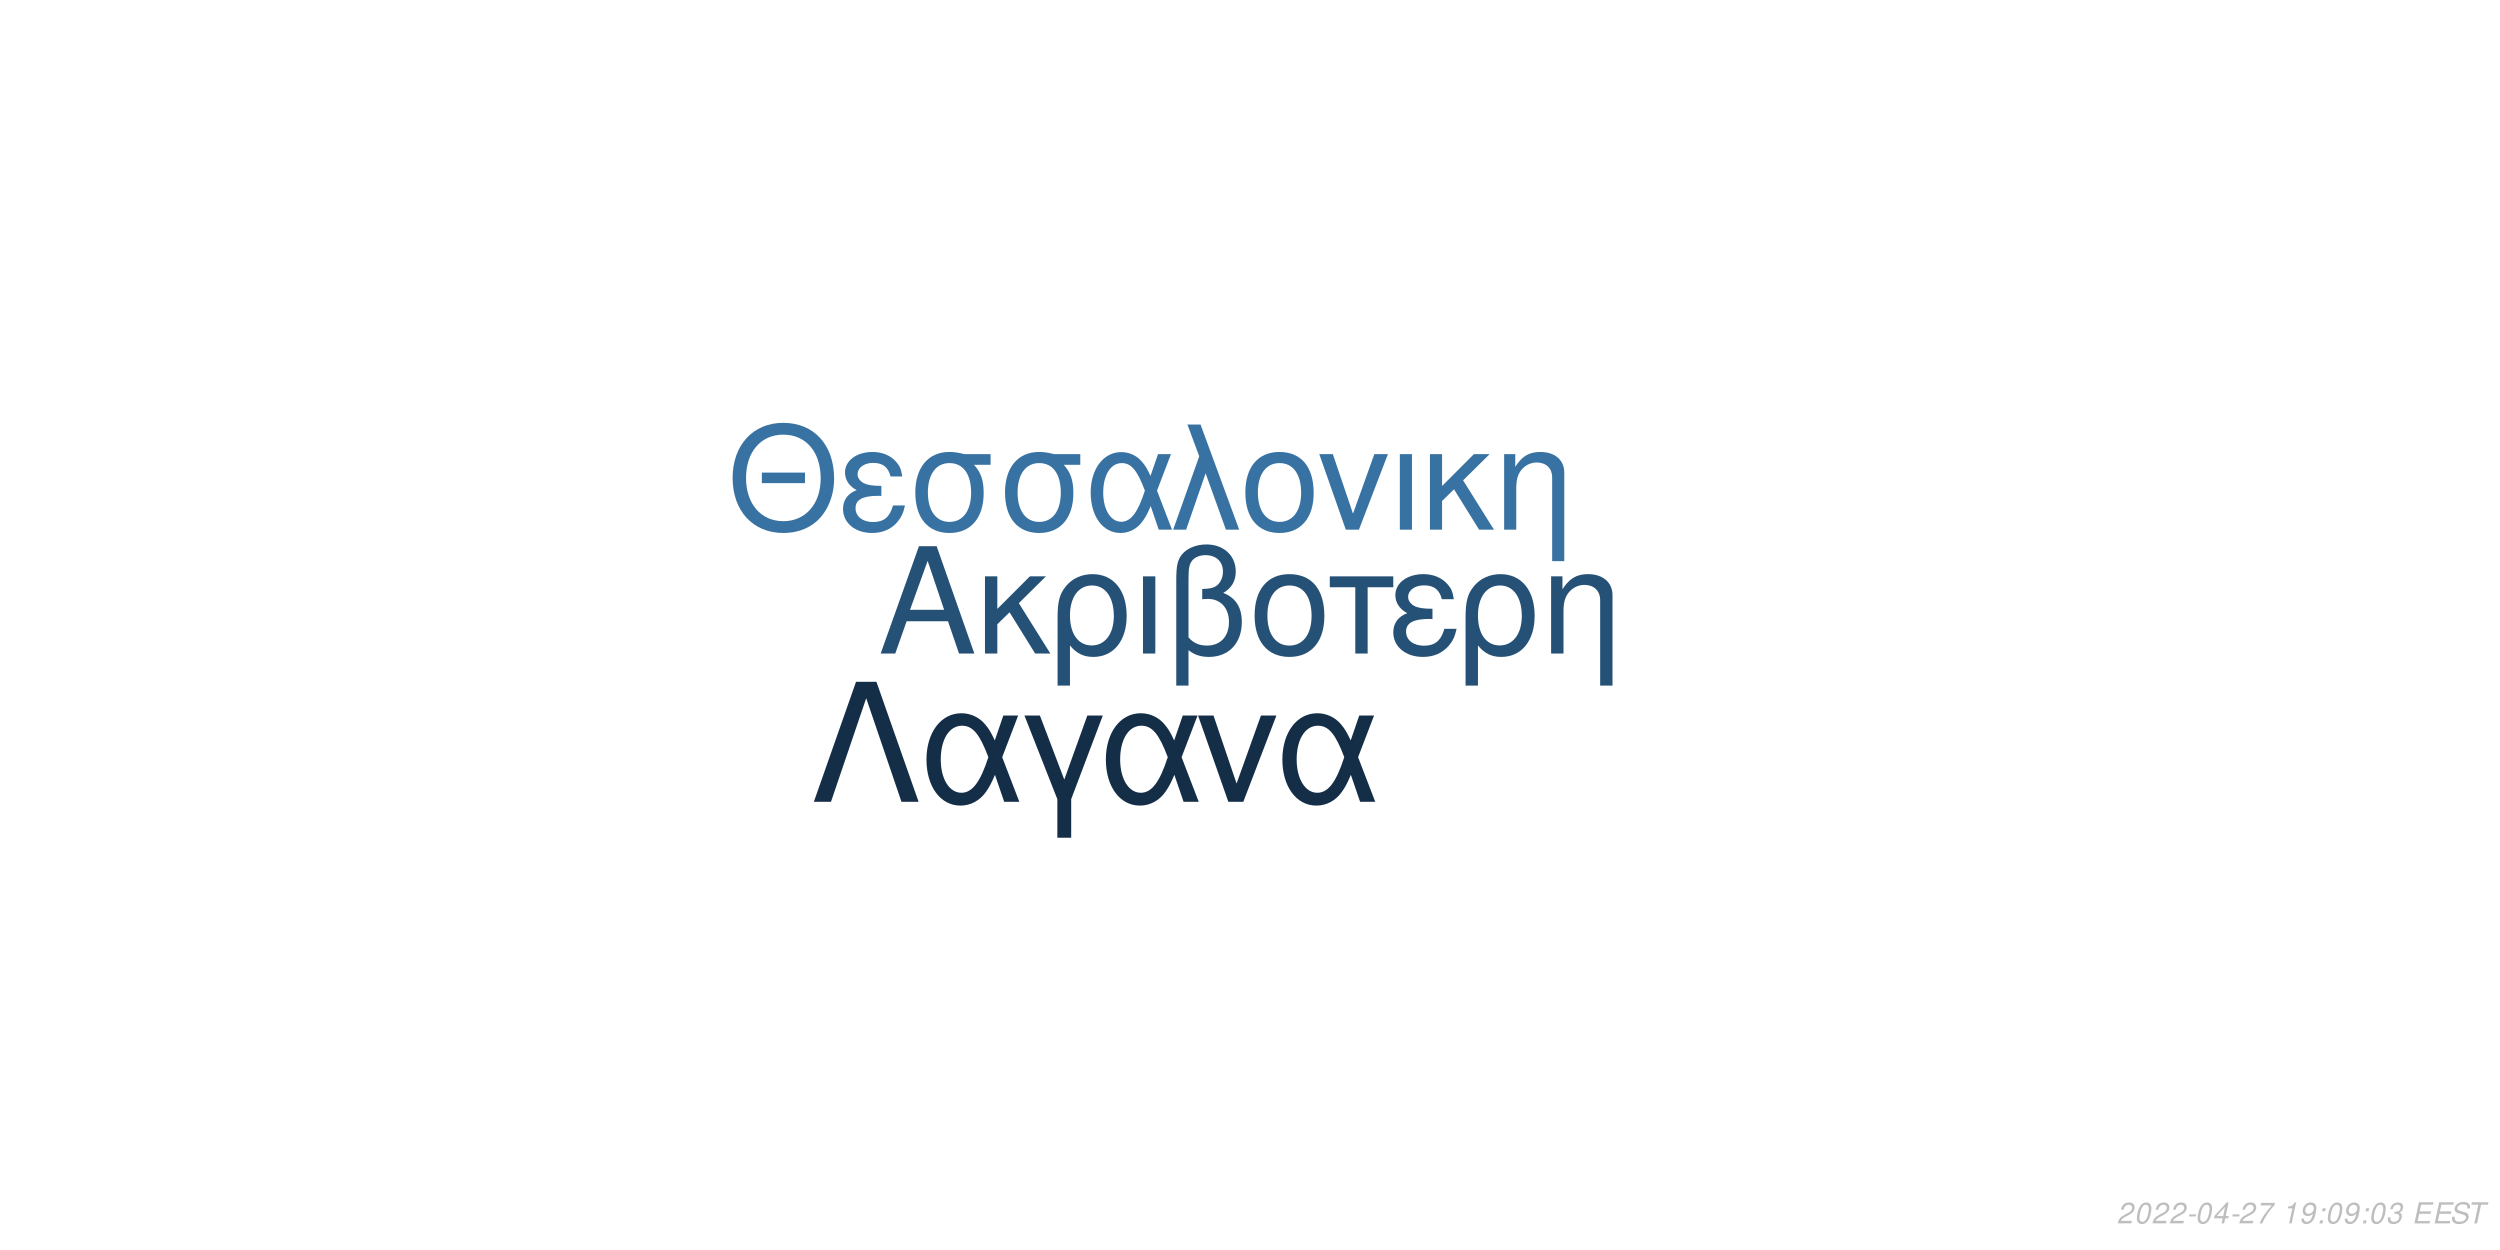
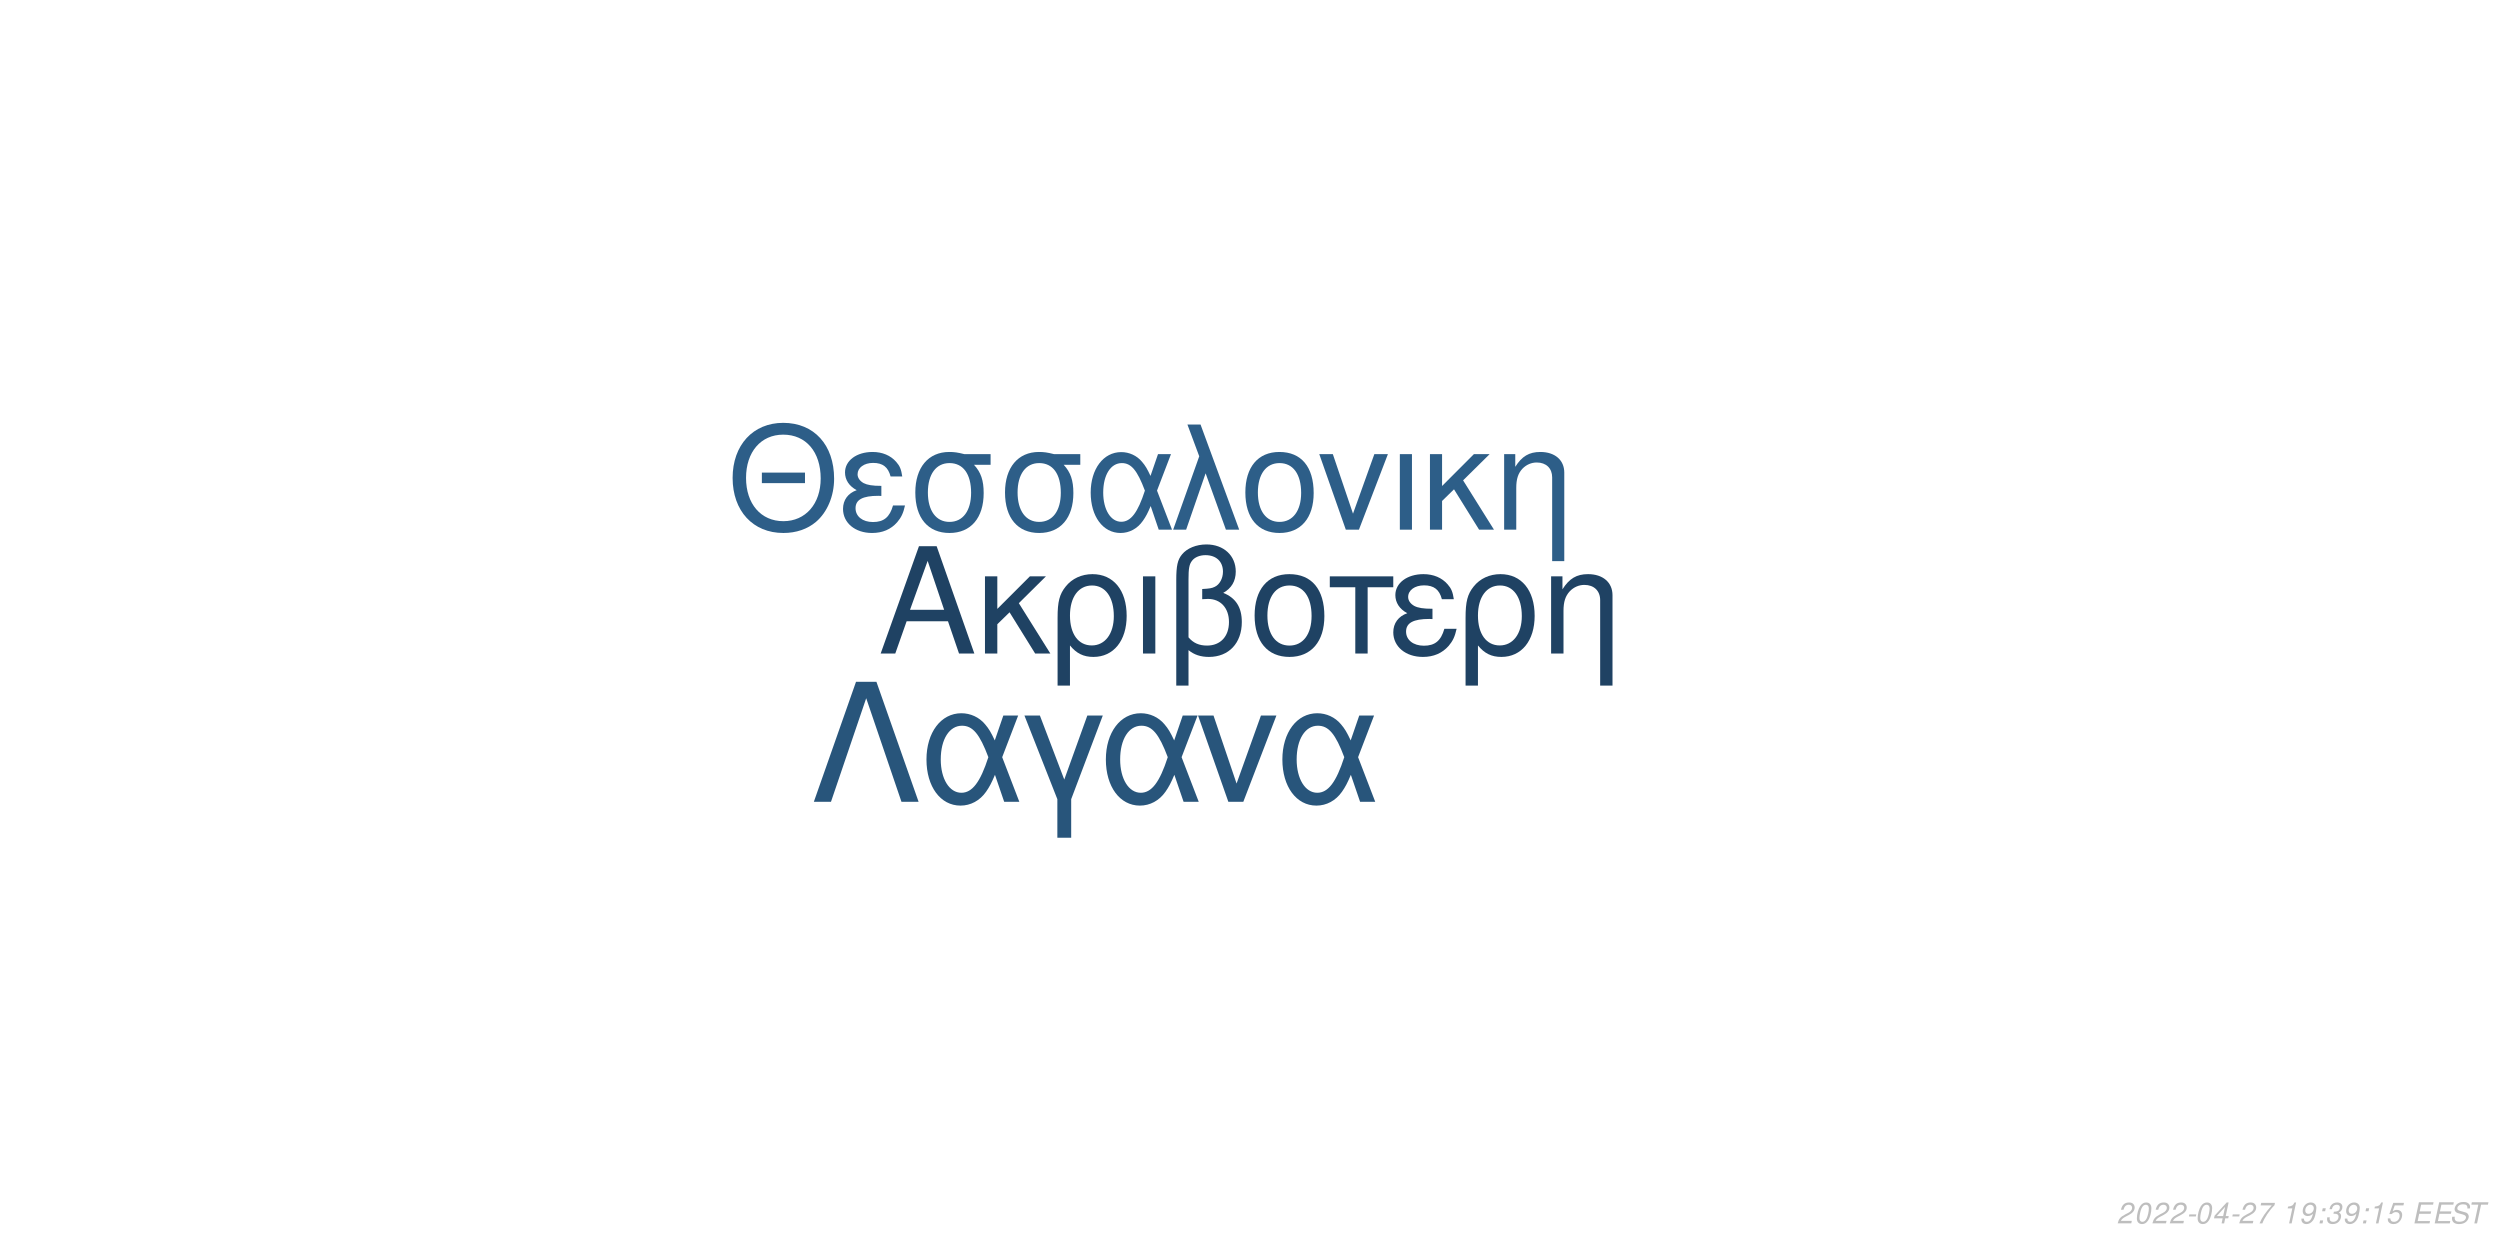
<svg xmlns="http://www.w3.org/2000/svg" xmlns:xlink="http://www.w3.org/1999/xlink" width="864pt" height="432pt" viewBox="0 0 864 432" version="1.1">
  <defs>
    <g>
      <symbol overflow="visible" id="glyph0-0">
        <path style="stroke:none;" d="" />
      </symbol>
      <symbol overflow="visible" id="glyph0-1">
        <path style="stroke:none;" d="M 24.125 -11.141 L 27.938 0 L 33.234 0 L 20.203 -37.094 L 14.094 -37.094 L 0.859 0 L 5.906 0 L 9.828 -11.141 Z M 22.797 -15.109 L 11 -15.109 L 17.094 -32.016 Z M 22.797 -15.109 " />
      </symbol>
      <symbol overflow="visible" id="glyph0-2">
        <path style="stroke:none;" d="M 7.172 -15.422 L 7.172 -26.672 L 2.906 -26.672 L 2.906 0 L 7.172 0 L 7.172 -10.125 L 11.406 -14.25 L 20.25 0 L 25.5 0 L 14.609 -17.406 L 23.969 -26.672 L 18.422 -26.672 Z M 7.172 -15.422 " />
      </symbol>
      <symbol overflow="visible" id="glyph0-3">
        <path style="stroke:none;" d="M 3 11.094 L 7.281 11.094 L 7.281 -2.797 C 9.516 -0.047 11.953 1.172 15.375 1.172 C 22.344 1.172 26.875 -4.422 26.875 -13.031 C 26.875 -21.891 22.297 -27.438 15.062 -27.438 C 11.297 -27.438 7.984 -25.906 5.797 -23.156 C 3.672 -20.516 3 -17.969 3 -12.359 Z M 14.906 -23.516 C 19.547 -23.516 22.438 -19.438 22.438 -12.922 C 22.438 -6.812 19.391 -2.797 14.812 -2.797 C 10.172 -2.797 7.281 -6.766 7.281 -13.125 C 7.281 -19.484 10.234 -23.516 14.906 -23.516 Z M 14.906 -23.516 " />
      </symbol>
      <symbol overflow="visible" id="glyph0-4">
        <path style="stroke:none;" d="M 3.516 0 L 7.781 0 L 7.781 -26.672 L 3.516 -26.672 Z M 3.516 0 " />
      </symbol>
      <symbol overflow="visible" id="glyph0-5">
        <path style="stroke:none;" d="M 4.016 11.094 L 8.25 11.094 L 8.25 -1.172 C 10.172 0.406 12.422 1.172 15.312 1.172 C 22.188 1.172 26.672 -3.609 26.672 -10.891 C 26.672 -15.984 24.578 -19.234 20.25 -20.969 C 23.109 -22.547 24.578 -25.031 24.578 -28.344 C 24.578 -33.844 20.406 -37.703 14.453 -37.703 C 10.938 -37.703 7.734 -36.391 6 -34.25 C 4.484 -32.422 4.016 -30.328 4.016 -25.391 Z M 8.25 -25.656 C 8.25 -29.359 8.5 -30.844 9.469 -32.062 C 10.375 -33.281 12.156 -34 14.094 -34 C 17.812 -34 20.156 -31.812 20.156 -28.297 C 20.156 -25.953 18.984 -23.812 17.297 -23.047 C 16.281 -22.547 15.469 -22.438 12.984 -22.297 L 12.984 -18.781 C 13.734 -18.828 14.344 -18.875 14.969 -18.875 C 19.344 -18.875 22.234 -15.719 22.234 -10.891 C 22.234 -5.906 19.281 -2.75 14.656 -2.75 C 11.953 -2.75 9.922 -3.609 8.25 -5.594 Z M 8.25 -25.656 " />
      </symbol>
      <symbol overflow="visible" id="glyph0-6">
        <path style="stroke:none;" d="M 14.094 -27.438 C 6.562 -27.438 2.094 -22.094 2.094 -13.125 C 2.094 -4.125 6.562 1.172 14.141 1.172 C 21.672 1.172 26.203 -4.172 26.203 -12.922 C 26.203 -22.188 21.828 -27.438 14.094 -27.438 Z M 14.141 -23.516 C 18.938 -23.516 21.781 -19.594 21.781 -12.984 C 21.781 -6.672 18.828 -2.75 14.141 -2.75 C 9.422 -2.75 6.516 -6.672 6.516 -13.125 C 6.516 -19.594 9.422 -23.516 14.141 -23.516 Z M 14.141 -23.516 " />
      </symbol>
      <symbol overflow="visible" id="glyph0-7">
        <path style="stroke:none;" d="M 7.891 0 L 12.156 0 L 12.156 -22.906 L 21.016 -22.906 L 21.016 -26.672 L -0.922 -26.672 L -0.922 -22.906 L 7.891 -22.906 Z M 7.891 0 " />
      </symbol>
      <symbol overflow="visible" id="glyph0-8">
        <path style="stroke:none;" d="M 14.562 -15.469 C 11.344 -15.469 9.562 -15.781 8.297 -16.438 C 6.922 -17.203 6.156 -18.328 6.156 -19.547 C 6.156 -21.891 8.453 -23.562 11.656 -23.562 C 15.062 -23.562 16.953 -22.094 17.812 -18.781 L 21.938 -18.781 C 21.578 -21.266 21.062 -22.5 19.797 -23.922 C 17.812 -26.203 14.906 -27.438 11.453 -27.438 C 5.797 -27.438 1.734 -24.375 1.734 -20.203 C 1.734 -17.609 3.156 -15.375 5.859 -13.938 C 2.797 -12.875 1.016 -10.484 1.016 -7.328 C 1.016 -2.391 5.297 1.172 11.25 1.172 C 14.969 1.172 17.906 -0.109 20.156 -2.641 C 21.578 -4.328 22.297 -5.797 22.906 -8.547 L 18.672 -8.547 C 17.5 -4.422 15.422 -2.703 11.609 -2.703 C 7.938 -2.703 5.438 -4.688 5.438 -7.578 C 5.438 -10.578 7.938 -11.953 13.484 -11.953 C 13.641 -11.953 14.094 -11.953 14.562 -11.906 Z M 14.562 -15.469 " />
      </symbol>
      <symbol overflow="visible" id="glyph0-9">
        <path style="stroke:none;" d="M 3.562 -26.672 L 3.562 0 L 7.844 0 L 7.844 -14.703 C 7.844 -17.906 8.5 -19.891 10.031 -21.531 C 11.406 -22.953 13.188 -23.719 15.062 -23.719 C 18.375 -23.719 20.516 -21.672 20.516 -18.469 L 20.516 11.094 L 24.781 11.094 L 24.781 -20.156 C 24.781 -24.578 21.469 -27.438 16.328 -27.438 C 12.359 -27.438 9.828 -25.906 7.484 -22.188 L 7.484 -26.672 Z M 3.562 -26.672 " />
      </symbol>
      <symbol overflow="visible" id="glyph1-0">
        <path style="stroke:none;" d="" />
      </symbol>
      <symbol overflow="visible" id="glyph1-1">
        <path style="stroke:none;" d="M 26.859 -19.734 L 11.953 -19.734 L 11.953 -16.094 L 26.859 -16.094 Z M 19.328 -36.922 C 8.922 -36.922 1.844 -29.25 1.844 -17.891 C 1.844 -6.484 8.875 1.141 19.391 1.141 C 23.812 1.141 27.703 -0.203 30.641 -2.688 C 34.578 -6.031 36.922 -11.656 36.922 -17.594 C 36.922 -29.297 30 -36.922 19.328 -36.922 Z M 19.328 -32.844 C 27.203 -32.844 32.281 -26.906 32.281 -17.688 C 32.281 -8.922 27.062 -2.938 19.391 -2.938 C 11.609 -2.938 6.484 -8.922 6.484 -17.891 C 6.484 -26.859 11.609 -32.844 19.328 -32.844 Z M 19.328 -32.844 " />
      </symbol>
      <symbol overflow="visible" id="glyph1-2">
        <path style="stroke:none;" d="M 14.25 -15.141 C 11.109 -15.141 9.375 -15.453 8.125 -16.094 C 6.781 -16.844 6.031 -17.938 6.031 -19.141 C 6.031 -21.422 8.266 -23.078 11.406 -23.078 C 14.75 -23.078 16.594 -21.625 17.438 -18.391 L 21.469 -18.391 C 21.125 -20.828 20.625 -22.031 19.391 -23.422 C 17.438 -25.656 14.594 -26.859 11.219 -26.859 C 5.688 -26.859 1.688 -23.875 1.688 -19.781 C 1.688 -17.234 3.094 -15.047 5.734 -13.656 C 2.734 -12.609 1 -10.266 1 -7.172 C 1 -2.344 5.188 1.141 11.016 1.141 C 14.656 1.141 17.547 -0.094 19.734 -2.594 C 21.125 -4.234 21.828 -5.688 22.422 -8.375 L 18.281 -8.375 C 17.141 -4.328 15.094 -2.641 11.359 -2.641 C 7.766 -2.641 5.328 -4.578 5.328 -7.422 C 5.328 -10.359 7.766 -11.703 13.203 -11.703 C 13.359 -11.703 13.797 -11.703 14.25 -11.656 Z M 14.25 -15.141 " />
      </symbol>
      <symbol overflow="visible" id="glyph1-3">
        <path style="stroke:none;" d="M 29 -26.109 L 19.938 -26.109 C 17.594 -26.703 16.438 -26.859 14.703 -26.859 C 7.469 -26.859 2.984 -21.469 2.984 -12.859 C 2.984 -4.031 7.375 1.141 14.797 1.141 C 22.172 1.141 26.609 -4.078 26.609 -12.656 C 26.609 -17.047 25.656 -19.828 23.266 -22.422 L 29 -22.422 Z M 14.797 -23.016 C 19.531 -23.016 22.266 -19.234 22.266 -12.75 C 22.266 -6.531 19.438 -2.688 14.797 -2.688 C 10.172 -2.688 7.328 -6.531 7.328 -12.859 C 7.328 -19.188 10.172 -23.016 14.797 -23.016 Z M 14.797 -23.016 " />
      </symbol>
      <symbol overflow="visible" id="glyph1-4">
        <path style="stroke:none;" d="M 29.344 -26.109 L 24.859 -26.109 L 22.266 -18.578 C 21.125 -21.031 20.484 -22.125 19.328 -23.469 C 17.547 -25.609 14.906 -26.812 12.156 -26.812 C 5.984 -26.812 1.594 -20.984 1.594 -12.812 C 1.594 -4.578 5.828 1.141 11.906 1.141 C 14.953 1.141 17.734 -0.344 19.625 -3.047 C 20.672 -4.531 21.281 -5.688 22.328 -8.172 L 25.109 0 L 29.703 0 L 24.516 -13.5 Z M 20.328 -13.5 C 17.891 -5.922 15.453 -2.734 12.156 -2.734 C 8.516 -2.734 5.922 -6.922 5.922 -12.812 C 5.922 -18.938 8.516 -23.016 12.359 -23.016 C 15.594 -23.016 17.688 -20.531 20.328 -13.5 Z M 20.328 -13.5 " />
      </symbol>
      <symbol overflow="visible" id="glyph1-5">
        <path style="stroke:none;" d="M 1.094 0 L 5.578 0 L 12.312 -19.484 L 19.328 0 L 23.922 0 L 10.562 -36.328 L 6.031 -36.328 L 10.109 -25.359 Z M 1.094 0 " />
      </symbol>
      <symbol overflow="visible" id="glyph1-6">
        <path style="stroke:none;" d="M 13.797 -26.859 C 6.422 -26.859 2.047 -21.625 2.047 -12.859 C 2.047 -4.031 6.422 1.141 13.859 1.141 C 21.234 1.141 25.656 -4.078 25.656 -12.656 C 25.656 -21.719 21.375 -26.859 13.797 -26.859 Z M 13.859 -23.016 C 18.531 -23.016 21.328 -19.188 21.328 -12.703 C 21.328 -6.531 18.438 -2.688 13.859 -2.688 C 9.219 -2.688 6.375 -6.531 6.375 -12.859 C 6.375 -19.188 9.219 -23.016 13.859 -23.016 Z M 13.859 -23.016 " />
      </symbol>
      <symbol overflow="visible" id="glyph1-7">
        <path style="stroke:none;" d="M 14.297 0 L 24.312 -26.109 L 19.625 -26.109 L 12.25 -5.531 L 5.281 -26.109 L 0.594 -26.109 L 9.766 0 Z M 14.297 0 " />
      </symbol>
      <symbol overflow="visible" id="glyph1-8">
        <path style="stroke:none;" d="M 3.438 0 L 7.625 0 L 7.625 -26.109 L 3.438 -26.109 Z M 3.438 0 " />
      </symbol>
      <symbol overflow="visible" id="glyph1-9">
        <path style="stroke:none;" d="M 7.031 -15.094 L 7.031 -26.109 L 2.844 -26.109 L 2.844 0 L 7.031 0 L 7.031 -9.922 L 11.156 -13.953 L 19.828 0 L 24.969 0 L 14.297 -17.047 L 23.469 -26.109 L 18.031 -26.109 Z M 7.031 -15.094 " />
      </symbol>
      <symbol overflow="visible" id="glyph1-10">
        <path style="stroke:none;" d="M 3.484 -26.109 L 3.484 0 L 7.672 0 L 7.672 -14.406 C 7.672 -17.547 8.328 -19.484 9.812 -21.078 C 11.156 -22.469 12.906 -23.219 14.75 -23.219 C 17.984 -23.219 20.078 -21.234 20.078 -18.094 L 20.078 10.859 L 24.266 10.859 L 24.266 -19.734 C 24.266 -24.062 21.031 -26.859 16 -26.859 C 12.109 -26.859 9.609 -25.359 7.328 -21.719 L 7.328 -26.109 Z M 3.484 -26.109 " />
      </symbol>
      <symbol overflow="visible" id="glyph2-0">
        <path style="stroke:none;" d="" />
      </symbol>
      <symbol overflow="visible" id="glyph2-1">
        <path style="stroke:none;" d="M 22.531 -41.484 L 15.484 -41.484 L 0.906 0 L 6.828 0 L 19 -35.797 L 31.188 0 L 37.109 0 Z M 22.531 -41.484 " />
      </symbol>
      <symbol overflow="visible" id="glyph2-2">
        <path style="stroke:none;" d="M 33.516 -29.812 L 28.391 -29.812 L 25.438 -21.219 C 24.125 -24.016 23.391 -25.266 22.078 -26.797 C 20.031 -29.25 17.016 -30.609 13.891 -30.609 C 6.828 -30.609 1.828 -23.953 1.828 -14.625 C 1.828 -5.234 6.656 1.312 13.594 1.312 C 17.078 1.312 20.266 -0.391 22.422 -3.469 C 23.609 -5.172 24.297 -6.484 25.5 -9.328 L 28.688 0 L 33.922 0 L 28 -15.422 Z M 23.219 -15.422 C 20.422 -6.766 17.641 -3.125 13.891 -3.125 C 9.734 -3.125 6.766 -7.906 6.766 -14.625 C 6.766 -21.625 9.734 -26.297 14.109 -26.297 C 17.812 -26.297 20.203 -23.453 23.219 -15.422 Z M 23.219 -15.422 " />
      </symbol>
      <symbol overflow="visible" id="glyph2-3">
        <path style="stroke:none;" d="M 12.062 12.406 L 16.844 12.406 L 16.844 -0.906 L 27.766 -29.812 L 22.422 -29.812 L 14.453 -7.688 L 6.031 -29.812 L 0.688 -29.812 L 12.062 -0.906 Z M 12.062 12.406 " />
      </symbol>
      <symbol overflow="visible" id="glyph2-4">
        <path style="stroke:none;" d="M 16.328 0 L 27.766 -29.812 L 22.422 -29.812 L 14 -6.312 L 6.031 -29.812 L 0.688 -29.812 L 11.156 0 Z M 16.328 0 " />
      </symbol>
      <symbol overflow="visible" id="glyph3-0">
        <path style="stroke:none;" d="" />
      </symbol>
      <symbol overflow="visible" id="glyph3-1">
        <path style="stroke:none;" d="M 5.234 -0.875 L 1.469 -0.875 C 1.641 -1.375 2.203 -1.891 3.109 -2.344 L 4.234 -2.938 C 5.562 -3.625 6.219 -4.469 6.219 -5.484 C 6.219 -5.938 6.062 -6.359 5.797 -6.656 C 5.469 -7.047 4.984 -7.234 4.312 -7.234 C 2.766 -7.234 1.891 -6.453 1.484 -4.734 L 2.375 -4.734 C 2.484 -5.188 2.609 -5.484 2.797 -5.75 C 3.094 -6.203 3.609 -6.453 4.188 -6.453 C 4.891 -6.453 5.344 -6.031 5.344 -5.375 C 5.344 -4.703 4.859 -4.094 4.016 -3.656 L 2.984 -3.125 C 1.234 -2.188 0.797 -1.656 0.344 -0.016 L 5.047 -0.016 Z M 5.234 -0.875 " />
      </symbol>
      <symbol overflow="visible" id="glyph3-2">
        <path style="stroke:none;" d="M 4.203 -7.234 C 3.375 -7.234 2.688 -6.812 2.125 -5.984 C 1.484 -5.047 0.984 -3.188 0.984 -1.734 C 0.984 -1.109 1.172 -0.562 1.484 -0.266 C 1.797 0.047 2.281 0.234 2.766 0.234 C 3.625 0.234 4.281 -0.156 4.859 -1.016 C 5.516 -1.953 6 -3.797 6 -5.266 C 6 -6.5 5.328 -7.234 4.203 -7.234 Z M 4.094 -6.453 C 4.734 -6.453 5.125 -5.984 5.125 -5.156 C 5.125 -4.203 4.781 -2.625 4.406 -1.812 C 3.984 -0.938 3.516 -0.547 2.875 -0.547 C 2.25 -0.547 1.875 -1.031 1.875 -1.828 C 1.875 -2.797 2.203 -4.344 2.594 -5.203 C 2.984 -6.047 3.453 -6.453 4.094 -6.453 Z M 4.094 -6.453 " />
      </symbol>
      <symbol overflow="visible" id="glyph3-3">
        <path style="stroke:none;" d="M 3.516 -3.125 L 1.125 -3.125 L 0.969 -2.406 L 3.359 -2.406 Z M 3.516 -3.125 " />
      </symbol>
      <symbol overflow="visible" id="glyph3-4">
        <path style="stroke:none;" d="M 3.625 -1.75 L 3.266 0 L 4.141 0 L 4.516 -1.75 L 5.562 -1.75 L 5.734 -2.531 L 4.688 -2.531 L 5.688 -7.234 L 5.016 -7.234 L 0.844 -2.672 L 0.641 -1.75 Z M 3.797 -2.531 L 1.594 -2.531 L 4.469 -5.703 Z M 3.797 -2.531 " />
      </symbol>
      <symbol overflow="visible" id="glyph3-5">
        <path style="stroke:none;" d="M 6.703 -7.094 L 1.953 -7.094 L 1.766 -6.219 L 5.594 -6.219 C 3.344 -3.688 2.266 -2.109 1.375 0 L 2.344 0 C 3.031 -1.906 4.828 -4.594 6.547 -6.281 Z M 6.703 -7.094 " />
      </symbol>
      <symbol overflow="visible" id="glyph3-6">
        <path style="stroke:none;" d="" />
      </symbol>
      <symbol overflow="visible" id="glyph3-7">
        <path style="stroke:none;" d="M 3.703 -5.188 L 2.594 0 L 3.469 0 L 5.016 -7.234 L 4.438 -7.234 C 3.906 -6.156 3.688 -6.016 2.234 -5.812 L 2.109 -5.188 Z M 3.703 -5.188 " />
      </symbol>
      <symbol overflow="visible" id="glyph3-8">
        <path style="stroke:none;" d="M 0.844 -1.656 C 0.844 -1.547 0.844 -1.438 0.844 -1.375 C 0.844 -0.406 1.531 0.234 2.578 0.234 C 3.203 0.234 3.766 0.016 4.297 -0.438 C 4.938 -1 5.312 -1.656 5.594 -2.719 C 5.844 -3.672 6.016 -4.766 6.016 -5.375 C 6.016 -5.844 5.844 -6.328 5.547 -6.656 C 5.203 -7.031 4.703 -7.234 4.062 -7.234 C 2.516 -7.234 1.297 -5.938 1.297 -4.266 C 1.297 -3.203 1.984 -2.547 3.047 -2.547 C 3.484 -2.547 3.953 -2.672 4.281 -2.891 C 4.406 -2.984 4.547 -3.078 4.828 -3.344 C 4.438 -1.484 3.703 -0.547 2.703 -0.547 C 2.109 -0.547 1.719 -0.938 1.719 -1.547 L 1.719 -1.656 Z M 3.953 -6.453 C 4.625 -6.453 5.141 -5.953 5.141 -5.281 C 5.141 -4.188 4.312 -3.312 3.297 -3.312 C 2.594 -3.312 2.172 -3.734 2.172 -4.453 C 2.172 -5.562 2.984 -6.453 3.953 -6.453 Z M 3.953 -6.453 " />
      </symbol>
      <symbol overflow="visible" id="glyph3-9">
        <path style="stroke:none;" d="M 2.359 -1.031 L 1.312 -1.031 L 1.094 0 L 2.141 0 Z M 3.266 -5.234 L 2.219 -5.234 L 2 -4.203 L 3.047 -4.203 Z M 3.266 -5.234 " />
      </symbol>
      <symbol overflow="visible" id="glyph3-10">
        <path style="stroke:none;" d="M 2.922 -3.312 C 3.125 -3.344 3.234 -3.344 3.375 -3.344 C 4.203 -3.344 4.688 -3 4.688 -2.406 C 4.688 -1.312 3.906 -0.547 2.781 -0.547 C 2.047 -0.547 1.594 -0.938 1.594 -1.562 C 1.594 -1.719 1.609 -1.844 1.656 -2.094 L 0.766 -2.094 C 0.734 -1.797 0.719 -1.641 0.719 -1.469 C 0.719 -0.375 1.406 0.234 2.641 0.234 C 3.547 0.234 4.297 -0.078 4.812 -0.656 C 5.266 -1.156 5.562 -1.875 5.562 -2.547 C 5.562 -3.125 5.344 -3.453 4.797 -3.734 C 5.641 -4.234 6.016 -4.844 6.016 -5.734 C 6.016 -6.656 5.312 -7.234 4.203 -7.234 C 3.375 -7.234 2.672 -6.938 2.188 -6.375 C 1.891 -6.031 1.703 -5.641 1.516 -4.906 L 2.391 -4.906 C 2.5 -5.359 2.594 -5.594 2.734 -5.812 C 3.047 -6.234 3.516 -6.453 4.078 -6.453 C 4.734 -6.453 5.141 -6.125 5.141 -5.578 C 5.141 -5.188 5.016 -4.797 4.797 -4.547 C 4.516 -4.234 4 -4.062 3.266 -4.062 L 3.078 -4.062 Z M 2.922 -3.312 " />
      </symbol>
      <symbol overflow="visible" id="glyph3-11">
+         <path style="stroke:none;" d="M 6.297 -7.094 L 2.594 -7.094 L 1.234 -3.234 L 2.047 -3.234 C 2.656 -3.766 2.938 -3.906 3.531 -3.906 C 4.328 -3.906 4.797 -3.453 4.797 -2.688 C 4.797 -1.438 3.969 -0.547 2.828 -0.547 C 2.031 -0.547 1.609 -0.938 1.578 -1.734 L 0.703 -1.734 L 0.703 -1.516 C 0.703 -0.938 0.844 -0.547 1.188 -0.266 C 1.562 0.062 2.078 0.234 2.703 0.234 C 3.656 0.234 4.391 -0.156 4.984 -0.922 C 5.422 -1.5 5.672 -2.234 5.672 -2.953 C 5.672 -4 4.938 -4.672 3.812 -4.672 C 3.328 -4.672 2.906 -4.547 2.406 -4.234 L 3.109 -6.219 L 6.109 -6.219 Z M 6.297 -7.094 " />
+       </symbol>
+       <symbol overflow="visible" id="glyph3-12">
        <path style="stroke:none;" d="M 2.547 -3.312 L 6.5 -3.312 L 6.688 -4.141 L 2.719 -4.141 L 3.219 -6.469 L 7.344 -6.469 L 7.516 -7.297 L 2.453 -7.297 L 0.906 0 L 6.125 0 L 6.297 -0.812 L 2.016 -0.812 Z M 2.547 -3.312 " />
      </symbol>
-       <symbol overflow="visible" id="glyph3-12">
+       <symbol overflow="visible" id="glyph3-13">
        <path style="stroke:none;" d="M 7.062 -5.156 C 7.125 -5.438 7.141 -5.562 7.141 -5.703 C 7.141 -6.156 6.938 -6.594 6.594 -6.891 C 6.188 -7.25 5.656 -7.406 4.875 -7.406 C 3.844 -7.406 3.047 -7.125 2.5 -6.562 C 2.094 -6.141 1.781 -5.438 1.781 -4.922 C 1.781 -4.297 2.219 -3.766 2.891 -3.562 L 4.594 -3.094 C 5.406 -2.859 5.734 -2.578 5.734 -2.094 C 5.734 -1.781 5.547 -1.406 5.266 -1.141 C 4.844 -0.766 4.266 -0.578 3.453 -0.578 C 2.328 -0.578 1.812 -0.984 1.812 -1.906 C 1.812 -2.047 1.812 -2.125 1.844 -2.312 L 0.984 -2.312 C 0.906 -2.062 0.891 -1.906 0.891 -1.688 C 0.891 -0.484 1.797 0.234 3.297 0.234 C 4.359 0.234 5.234 -0.062 5.812 -0.609 C 6.344 -1.078 6.688 -1.797 6.688 -2.375 C 6.688 -2.641 6.609 -2.906 6.453 -3.156 C 6.234 -3.5 5.938 -3.703 5.469 -3.828 L 3.75 -4.312 C 2.984 -4.547 2.734 -4.734 2.734 -5.188 C 2.734 -5.547 2.875 -5.844 3.188 -6.109 C 3.547 -6.438 4.031 -6.594 4.703 -6.594 C 5.266 -6.594 5.688 -6.484 5.906 -6.297 C 6.094 -6.125 6.219 -5.797 6.219 -5.516 C 6.219 -5.422 6.203 -5.344 6.188 -5.156 Z M 7.062 -5.156 " />
      </symbol>
-       <symbol overflow="visible" id="glyph3-13">
+       <symbol overflow="visible" id="glyph3-14">
        <path style="stroke:none;" d="M 4.938 -6.469 L 7.312 -6.469 L 7.484 -7.297 L 1.75 -7.297 L 1.578 -6.469 L 3.984 -6.469 L 2.609 0 L 3.547 0 Z M 4.938 -6.469 " />
      </symbol>
    </g>
  </defs>
  <g id="surface1">
    <rect x="0" y="0" width="864" height="432" style="fill:rgb(100%,100%,100%);fill-opacity:1;stroke:none;" />
-     <g style="fill:rgb(14.902%,31.765%,46.275%);fill-opacity:1;">
+     <g style="fill:rgb(12.157%,25.882%,38.824%);fill-opacity:1;">
      <use xlink:href="#glyph0-1" x="303.5" y="225.861" />
      <use xlink:href="#glyph0-2" x="337.5" y="225.861" />
      <use xlink:href="#glyph0-3" x="362.5" y="225.861" />
      <use xlink:href="#glyph0-4" x="391.5" y="225.861" />
      <use xlink:href="#glyph0-5" x="402.5" y="225.861" />
      <use xlink:href="#glyph0-6" x="431.5" y="225.861" />
      <use xlink:href="#glyph0-7" x="460.5" y="225.861" />
      <use xlink:href="#glyph0-8" x="480.5" y="225.861" />
      <use xlink:href="#glyph0-3" x="503.5" y="225.861" />
      <use xlink:href="#glyph0-9" x="532.5" y="225.861" />
    </g>
-     <g style="fill:rgb(21.569%,44.706%,63.922%);fill-opacity:1;">
+     <g style="fill:rgb(17.647%,36.863%,53.333%);fill-opacity:1;">
      <use xlink:href="#glyph1-1" x="251.348" y="183.058" />
      <use xlink:href="#glyph1-2" x="290.348" y="183.058" />
      <use xlink:href="#glyph1-3" x="313.348" y="183.058" />
      <use xlink:href="#glyph1-3" x="344.348" y="183.058" />
      <use xlink:href="#glyph1-4" x="375.348" y="183.058" />
      <use xlink:href="#glyph1-5" x="404.348" y="183.058" />
      <use xlink:href="#glyph1-6" x="428.348" y="183.058" />
      <use xlink:href="#glyph1-7" x="455.348" y="183.058" />
      <use xlink:href="#glyph1-8" x="480.348" y="183.058" />
      <use xlink:href="#glyph1-9" x="491.348" y="183.058" />
      <use xlink:href="#glyph1-10" x="516.348" y="183.058" />
    </g>
-     <g style="fill:rgb(8.235%,18.039%,27.843%);fill-opacity:1;">
+     <g style="fill:rgb(15.686%,33.333%,48.235%);fill-opacity:1;">
      <use xlink:href="#glyph2-1" x="280.359" y="277.105" />
      <use xlink:href="#glyph2-2" x="318.359" y="277.105" />
      <use xlink:href="#glyph2-3" x="353.359" y="277.105" />
      <use xlink:href="#glyph2-2" x="380.359" y="277.105" />
      <use xlink:href="#glyph2-4" x="413.359" y="277.105" />
      <use xlink:href="#glyph2-2" x="441.359" y="277.105" />
    </g>
    <g style="fill:rgb(74.51%,74.51%,74.51%);fill-opacity:1;">
      <use xlink:href="#glyph3-1" x="731.52" y="422.81" />
      <use xlink:href="#glyph3-2" x="737.52" y="422.81" />
      <use xlink:href="#glyph3-1" x="743.52" y="422.81" />
      <use xlink:href="#glyph3-1" x="749.52" y="422.81" />
      <use xlink:href="#glyph3-3" x="755.52" y="422.81" />
      <use xlink:href="#glyph3-2" x="758.52" y="422.81" />
      <use xlink:href="#glyph3-4" x="764.52" y="422.81" />
      <use xlink:href="#glyph3-3" x="770.52" y="422.81" />
      <use xlink:href="#glyph3-1" x="773.52" y="422.81" />
      <use xlink:href="#glyph3-5" x="779.52" y="422.81" />
      <use xlink:href="#glyph3-6" x="785.52" y="422.81" />
      <use xlink:href="#glyph3-7" x="788.52" y="422.81" />
      <use xlink:href="#glyph3-8" x="794.52" y="422.81" />
      <use xlink:href="#glyph3-9" x="800.52" y="422.81" />
-       <use xlink:href="#glyph3-2" x="803.52" y="422.81" />
+       <use xlink:href="#glyph3-10" x="803.52" y="422.81" />
      <use xlink:href="#glyph3-8" x="809.52" y="422.81" />
      <use xlink:href="#glyph3-9" x="815.52" y="422.81" />
-       <use xlink:href="#glyph3-2" x="818.52" y="422.81" />
-       <use xlink:href="#glyph3-10" x="824.52" y="422.81" />
+       <use xlink:href="#glyph3-7" x="818.52" y="422.81" />
+       <use xlink:href="#glyph3-11" x="824.52" y="422.81" />
      <use xlink:href="#glyph3-6" x="830.52" y="422.81" />
-       <use xlink:href="#glyph3-11" x="833.52" y="422.81" />
-       <use xlink:href="#glyph3-11" x="840.52" y="422.81" />
-       <use xlink:href="#glyph3-12" x="846.52" y="422.81" />
-       <use xlink:href="#glyph3-13" x="852.52" y="422.81" />
+       <use xlink:href="#glyph3-12" x="833.52" y="422.81" />
+       <use xlink:href="#glyph3-12" x="840.52" y="422.81" />
+       <use xlink:href="#glyph3-13" x="846.52" y="422.81" />
+       <use xlink:href="#glyph3-14" x="852.52" y="422.81" />
    </g>
  </g>
</svg>
